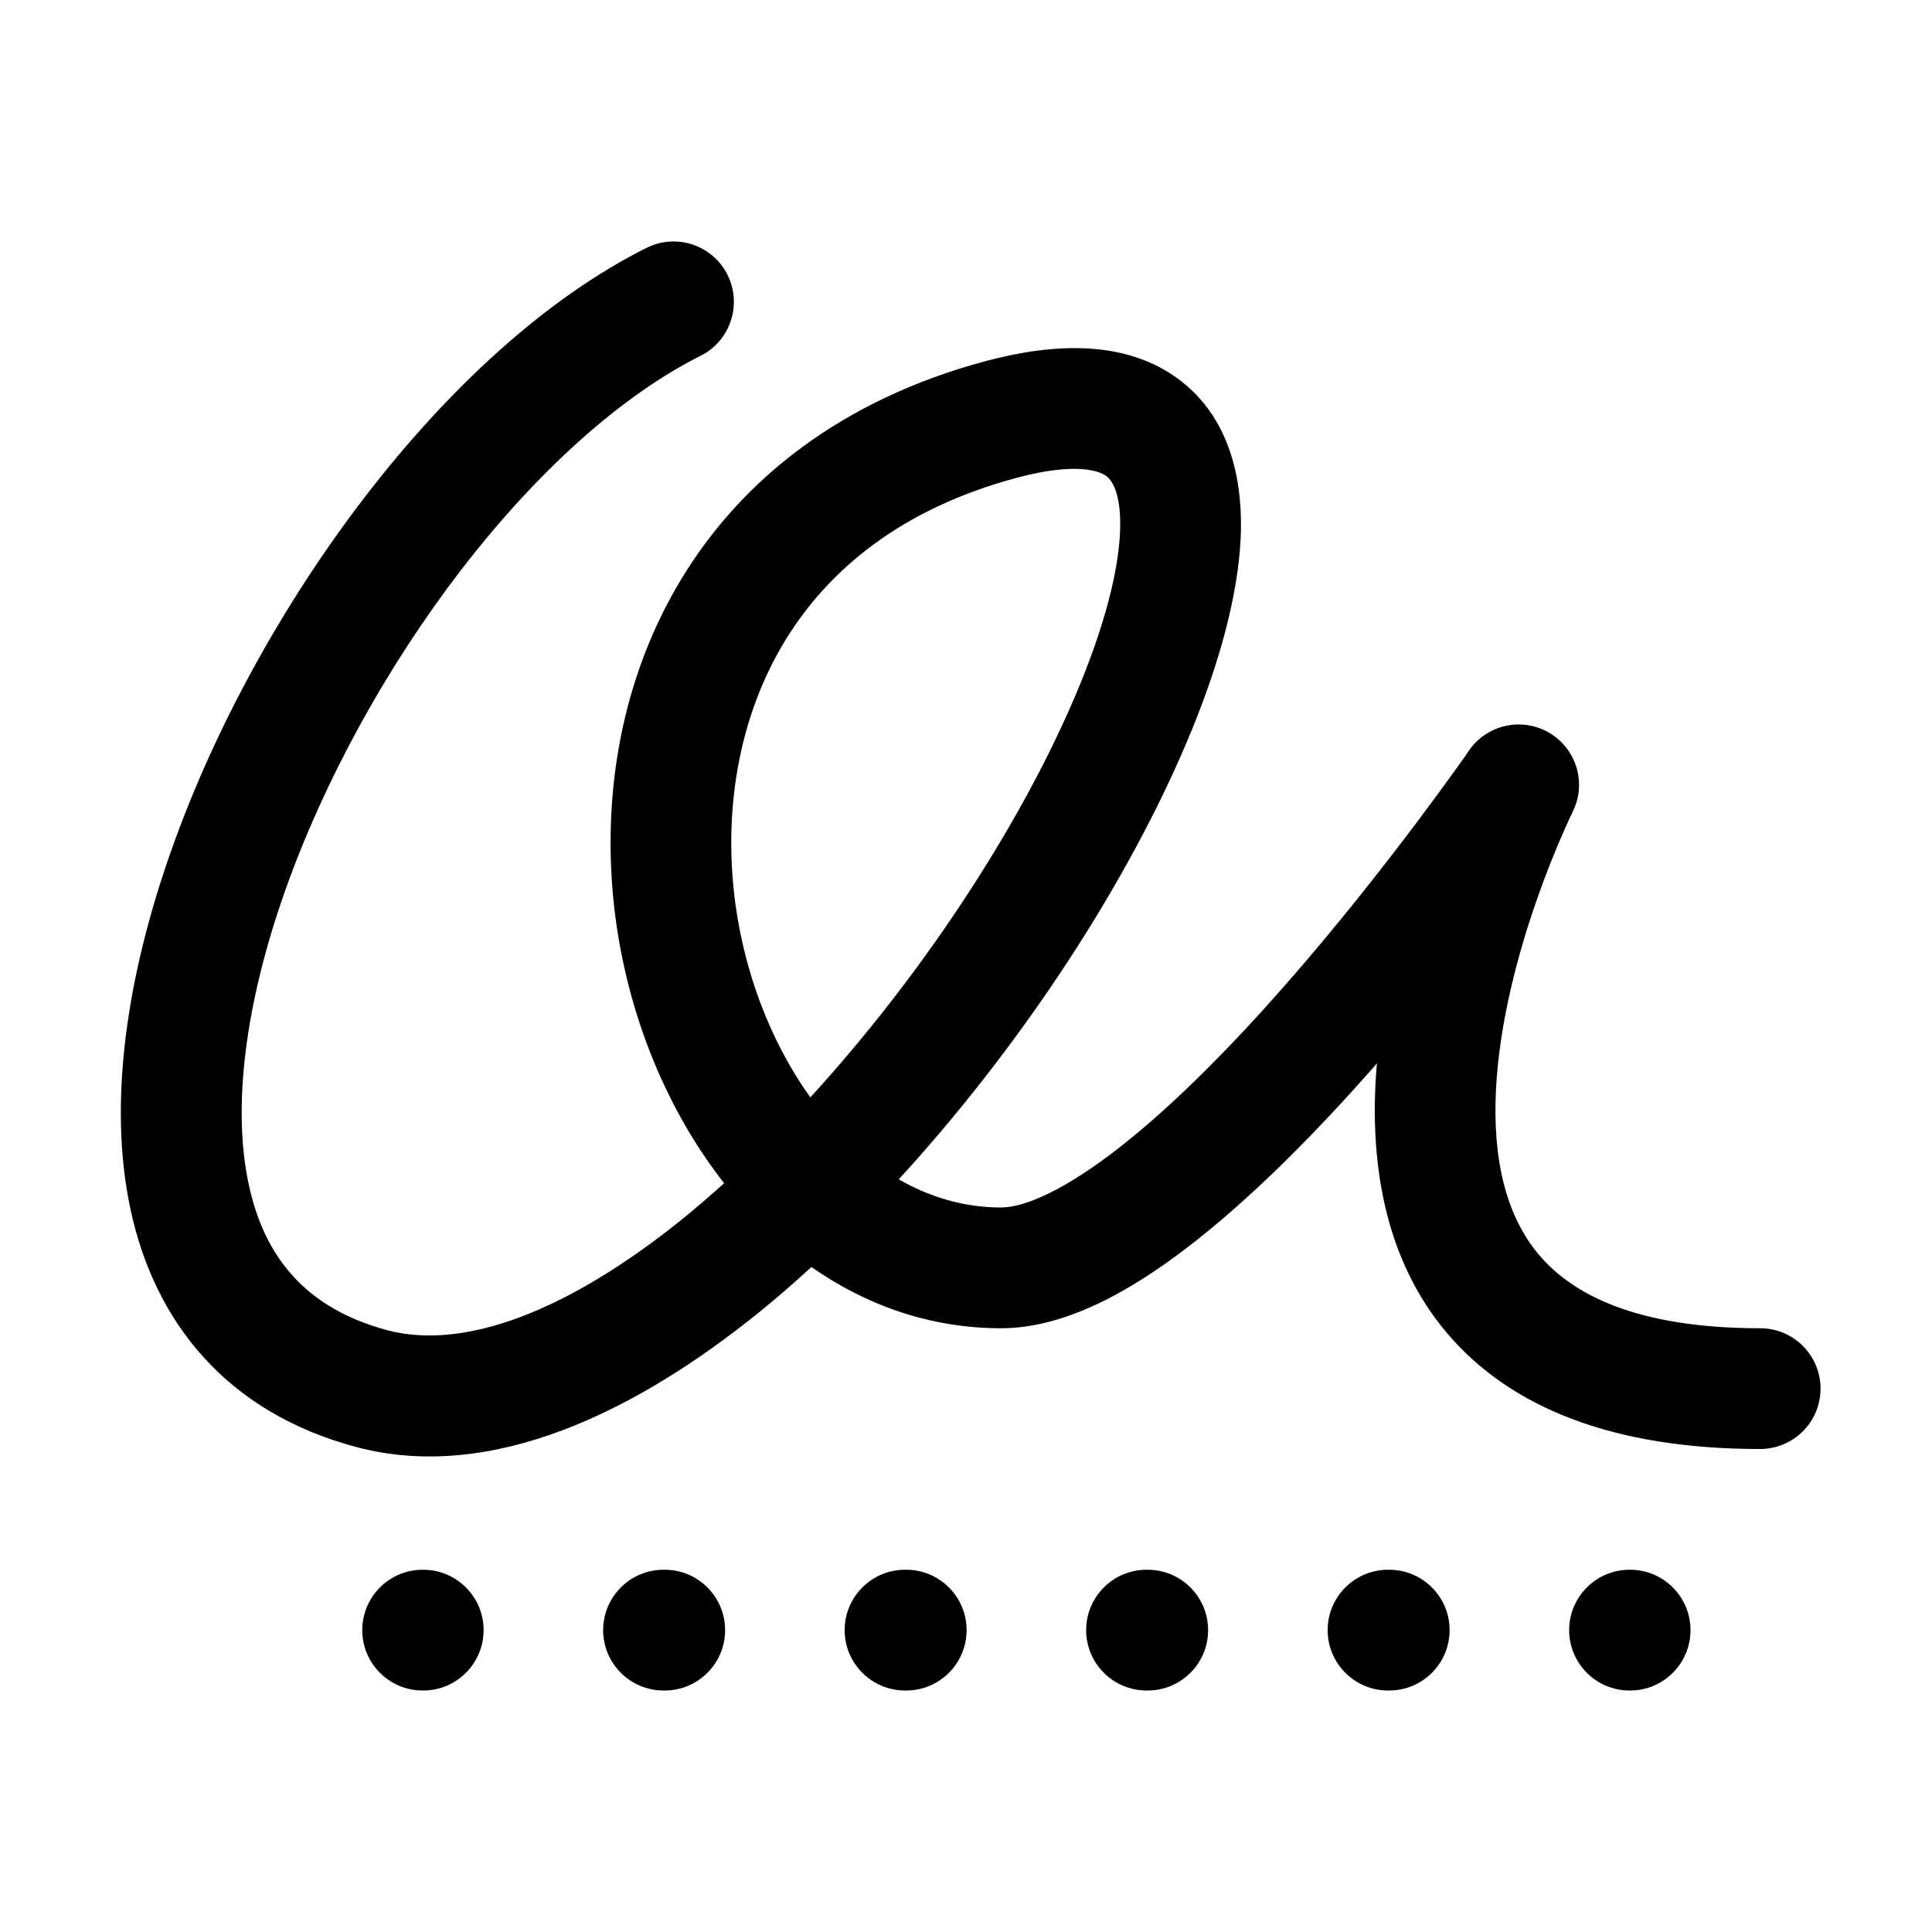
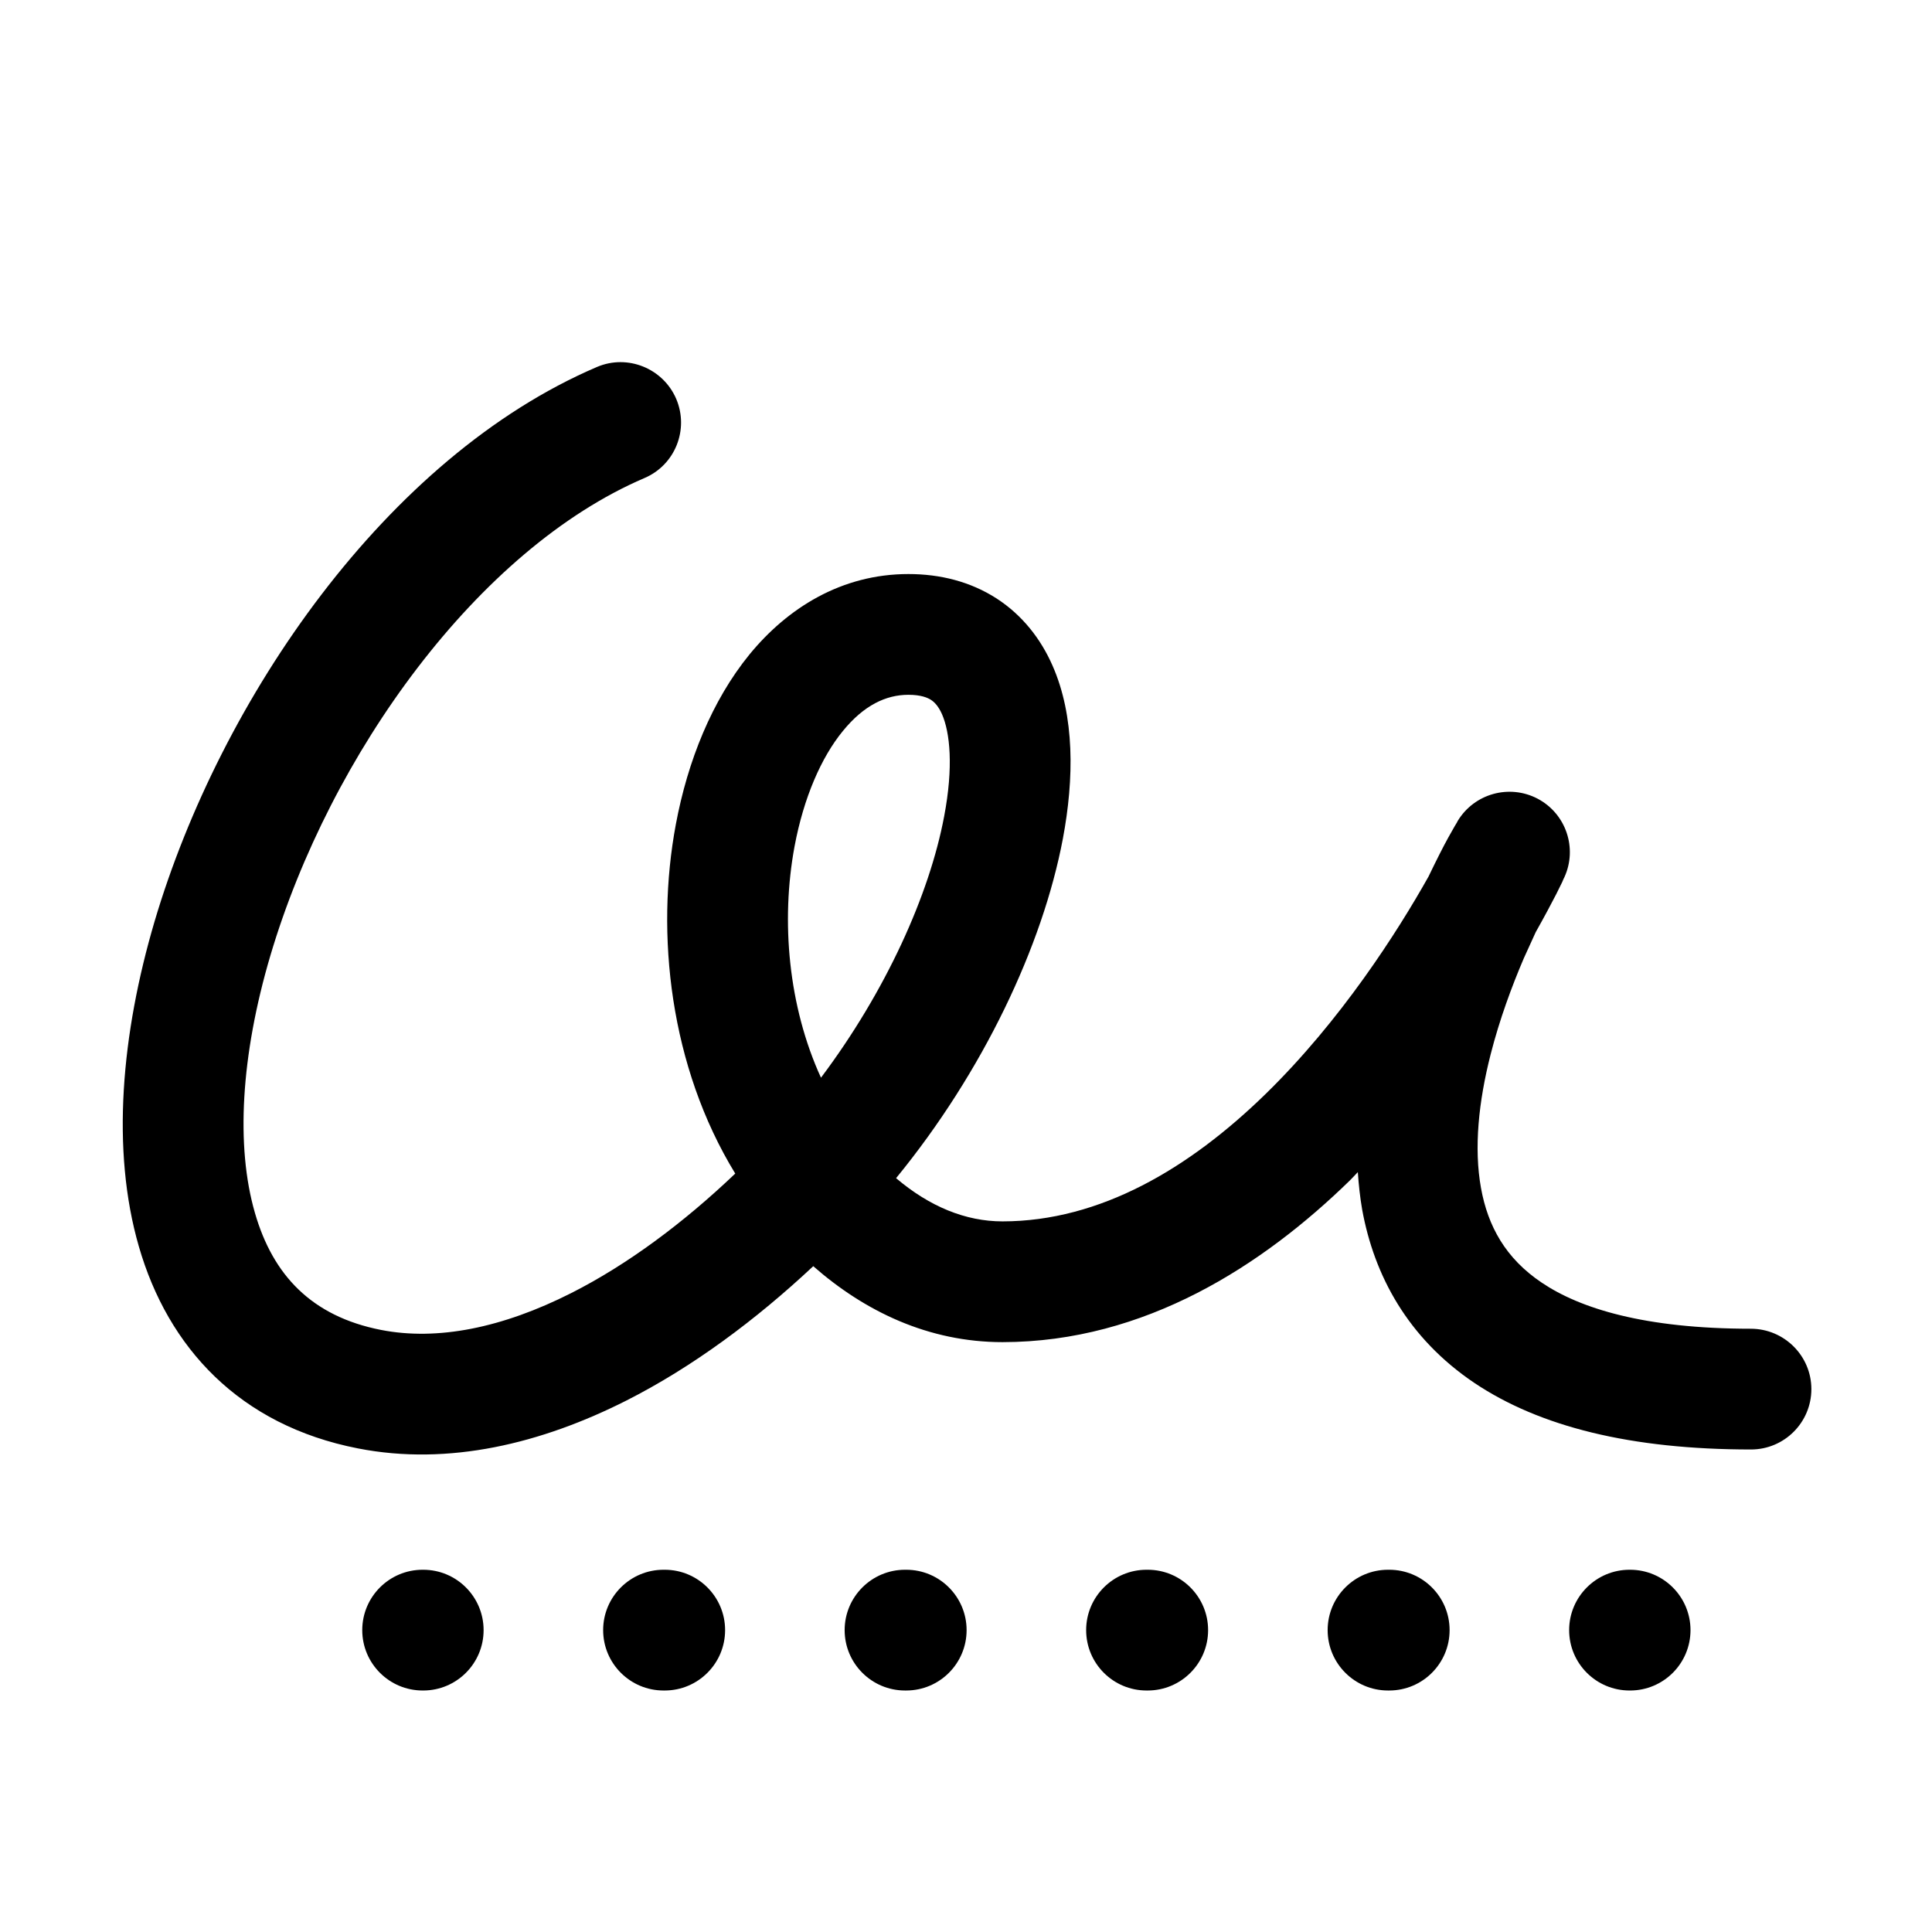
<svg xmlns="http://www.w3.org/2000/svg" width="16" height="16" viewBox="0 0 16 16" fill="none">
-   <path d="M3.505 13C3.781 13 4.005 13.224 4.005 13.5C4.005 13.776 3.781 14 3.505 14H3.5C3.224 14 3 13.776 3 13.5C3 13.224 3.224 13 3.5 13H3.505ZM5.505 13C5.781 13 6.005 13.224 6.005 13.5C6.005 13.776 5.781 14 5.505 14H5.495C5.219 14 4.995 13.776 4.995 13.5C4.995 13.224 5.219 13 5.495 13H5.505ZM7.505 13C7.781 13 8.005 13.224 8.005 13.5C8.005 13.776 7.781 14 7.505 14H7.495C7.219 14 6.995 13.776 6.995 13.5C6.995 13.224 7.219 13 7.495 13H7.505ZM9.505 13C9.781 13 10.005 13.224 10.005 13.5C10.005 13.776 9.781 14 9.505 14H9.495C9.219 14 8.995 13.776 8.995 13.5C8.995 13.224 9.219 13 9.495 13H9.505ZM11.505 13C11.781 13 12.005 13.224 12.005 13.5C12.005 13.776 11.781 14 11.505 14H11.495C11.219 14 10.995 13.776 10.995 13.5C10.995 13.224 11.219 13 11.495 13H11.505ZM13.5 13C13.776 13 14 13.224 14 13.5C14 13.776 13.776 14 13.5 14H13.495C13.219 14 12.995 13.776 12.995 13.5C12.995 13.224 13.219 13 13.495 13H13.5ZM5.354 2.053C5.601 1.929 5.901 2.029 6.025 2.276C6.148 2.523 6.048 2.824 5.801 2.947C5.142 3.277 4.446 3.907 3.824 4.713C3.207 5.514 2.687 6.457 2.361 7.377C2.033 8.306 1.922 9.161 2.059 9.805C2.187 10.408 2.53 10.835 3.207 11.016C3.835 11.184 4.694 10.869 5.657 10.091C5.771 9.998 5.884 9.9 5.997 9.799C5.493 9.156 5.171 8.326 5.082 7.47C4.989 6.573 5.145 5.618 5.641 4.798C6.142 3.969 6.972 3.31 8.161 2.991C8.748 2.834 9.304 2.826 9.725 3.115C10.163 3.417 10.285 3.921 10.277 4.385C10.259 5.297 9.74 6.52 9.029 7.671C8.583 8.392 8.038 9.118 7.443 9.767C7.705 9.917 7.99 10 8.29 10C8.489 10 8.831 9.851 9.296 9.483C9.736 9.135 10.202 8.66 10.633 8.17C11.062 7.682 11.445 7.193 11.723 6.824C11.861 6.64 11.973 6.487 12.049 6.381C12.087 6.328 12.117 6.286 12.137 6.258C12.146 6.244 12.153 6.233 12.158 6.226C12.161 6.223 12.163 6.22 12.164 6.219L12.165 6.217V6.216C12.314 6 12.605 5.936 12.831 6.069C13.057 6.203 13.142 6.489 13.024 6.723L13.024 6.724C13.023 6.726 13.021 6.729 13.02 6.732C13.016 6.74 13.011 6.752 13.003 6.768C12.988 6.801 12.964 6.851 12.937 6.915C12.881 7.042 12.806 7.226 12.729 7.446C12.572 7.893 12.417 8.468 12.389 9.025C12.361 9.588 12.466 10.063 12.747 10.394C13.019 10.714 13.542 11 14.577 11C14.853 11 15.077 11.224 15.077 11.5C15.077 11.776 14.853 12 14.577 12C13.363 12 12.511 11.66 11.986 11.043C11.471 10.437 11.357 9.661 11.391 8.974C11.394 8.918 11.399 8.862 11.403 8.805C11.396 8.813 11.39 8.822 11.383 8.83C10.934 9.34 10.423 9.865 9.916 10.266C9.434 10.648 8.857 11 8.29 11C7.698 11 7.168 10.806 6.72 10.493C6.576 10.624 6.432 10.751 6.285 10.869C5.274 11.686 4.07 12.283 2.948 11.983C1.876 11.696 1.28 10.949 1.08 10.012C0.889 9.115 1.059 8.059 1.418 7.044C1.78 6.019 2.354 4.982 3.033 4.101C3.708 3.226 4.513 2.473 5.354 2.053ZM9.157 3.939C9.099 3.899 8.905 3.827 8.42 3.957C7.466 4.212 6.857 4.719 6.496 5.315C6.131 5.92 6.002 6.649 6.076 7.366C6.143 8.011 6.374 8.619 6.711 9.088C7.255 8.493 7.762 7.819 8.179 7.144C8.869 6.028 9.265 4.997 9.277 4.366C9.282 4.059 9.198 3.967 9.157 3.939Z" fill="black" style="fill:black;fill-opacity:1;" />
+   <path d="M3.505 13C3.781 13 4.005 13.224 4.005 13.5C4.005 13.776 3.781 14 3.505 14H3.5C3.224 14 3 13.776 3 13.5C3 13.224 3.224 13 3.5 13H3.505ZM5.505 13C5.781 13 6.005 13.224 6.005 13.5C6.005 13.776 5.781 14 5.505 14H5.495C5.219 14 4.995 13.776 4.995 13.5C4.995 13.224 5.219 13 5.495 13H5.505ZM7.505 13C7.781 13 8.005 13.224 8.005 13.5C8.005 13.776 7.781 14 7.505 14H7.495C7.219 14 6.995 13.776 6.995 13.5C6.995 13.224 7.219 13 7.495 13H7.505ZM9.505 13C9.781 13 10.005 13.224 10.005 13.5C10.005 13.776 9.781 14 9.505 14H9.495C9.219 14 8.995 13.776 8.995 13.5C8.995 13.224 9.219 13 9.495 13H9.505ZM11.505 13C11.781 13 12.005 13.224 12.005 13.5C12.005 13.776 11.781 14 11.505 14H11.495C11.219 14 10.995 13.776 10.995 13.5C10.995 13.224 11.219 13 11.495 13H11.505ZM13.5 13C13.776 13 14 13.224 14 13.5C14 13.776 13.776 14 13.5 14H13.495C13.219 14 12.995 13.776 12.995 13.5C12.995 13.224 13.219 13 13.495 13H13.5ZM4.944 3.039C5.197 2.931 5.491 3.05 5.6 3.303C5.708 3.557 5.591 3.851 5.337 3.959C3.961 4.548 2.734 6.243 2.239 7.914C1.994 8.743 1.952 9.495 2.111 10.044C2.259 10.558 2.579 10.901 3.156 11.014C3.622 11.105 4.159 10.998 4.732 10.708C5.196 10.473 5.66 10.128 6.089 9.719C5.547 8.833 5.427 7.735 5.597 6.827C5.695 6.302 5.896 5.802 6.206 5.421C6.522 5.035 6.969 4.754 7.523 4.754C7.787 4.754 8.037 4.817 8.253 4.956C8.469 5.096 8.62 5.293 8.716 5.511C8.901 5.93 8.896 6.448 8.802 6.947C8.634 7.834 8.141 8.877 7.421 9.757C7.698 9.992 7.996 10.115 8.303 10.115C9.112 10.114 9.849 9.676 10.48 9.061C11.106 8.45 11.572 7.719 11.83 7.26C11.894 7.127 11.95 7.016 11.993 6.938C12.016 6.896 12.036 6.863 12.049 6.839C12.056 6.828 12.062 6.818 12.066 6.811C12.068 6.808 12.069 6.805 12.07 6.803C12.071 6.802 12.071 6.801 12.071 6.8L12.072 6.799C12.209 6.572 12.5 6.491 12.735 6.615C12.969 6.739 13.066 7.025 12.955 7.266V7.267L12.954 7.268L12.949 7.278C12.946 7.284 12.942 7.294 12.937 7.306C12.925 7.329 12.909 7.363 12.888 7.405C12.848 7.483 12.791 7.59 12.718 7.72L12.62 7.935C12.521 8.166 12.419 8.441 12.345 8.731C12.245 9.122 12.205 9.508 12.265 9.839C12.322 10.155 12.469 10.422 12.769 10.623C13.084 10.835 13.617 11.004 14.501 11.004C14.777 11.005 15.001 11.229 15.001 11.504C15.001 11.78 14.777 12.004 14.501 12.004C13.505 12.004 12.752 11.815 12.212 11.454C11.657 11.081 11.38 10.561 11.281 10.018C11.263 9.915 11.252 9.811 11.245 9.707C11.223 9.73 11.201 9.754 11.178 9.777C10.46 10.477 9.485 11.114 8.303 11.115C7.688 11.115 7.16 10.859 6.735 10.486C6.26 10.931 5.733 11.323 5.183 11.601C4.487 11.952 3.719 12.143 2.964 11.995C1.982 11.803 1.391 11.158 1.15 10.323C0.918 9.522 1.006 8.56 1.28 7.631C1.826 5.787 3.2 3.785 4.944 3.039ZM7.523 5.754C7.337 5.754 7.154 5.841 6.981 6.053C6.802 6.271 6.656 6.604 6.58 7.01C6.465 7.63 6.529 8.335 6.799 8.925C7.336 8.21 7.697 7.41 7.819 6.761C7.897 6.351 7.868 6.067 7.801 5.914C7.771 5.847 7.738 5.814 7.71 5.796C7.682 5.778 7.627 5.754 7.523 5.754Z" fill="black" style="fill:black;fill-opacity:1;" />
</svg>
